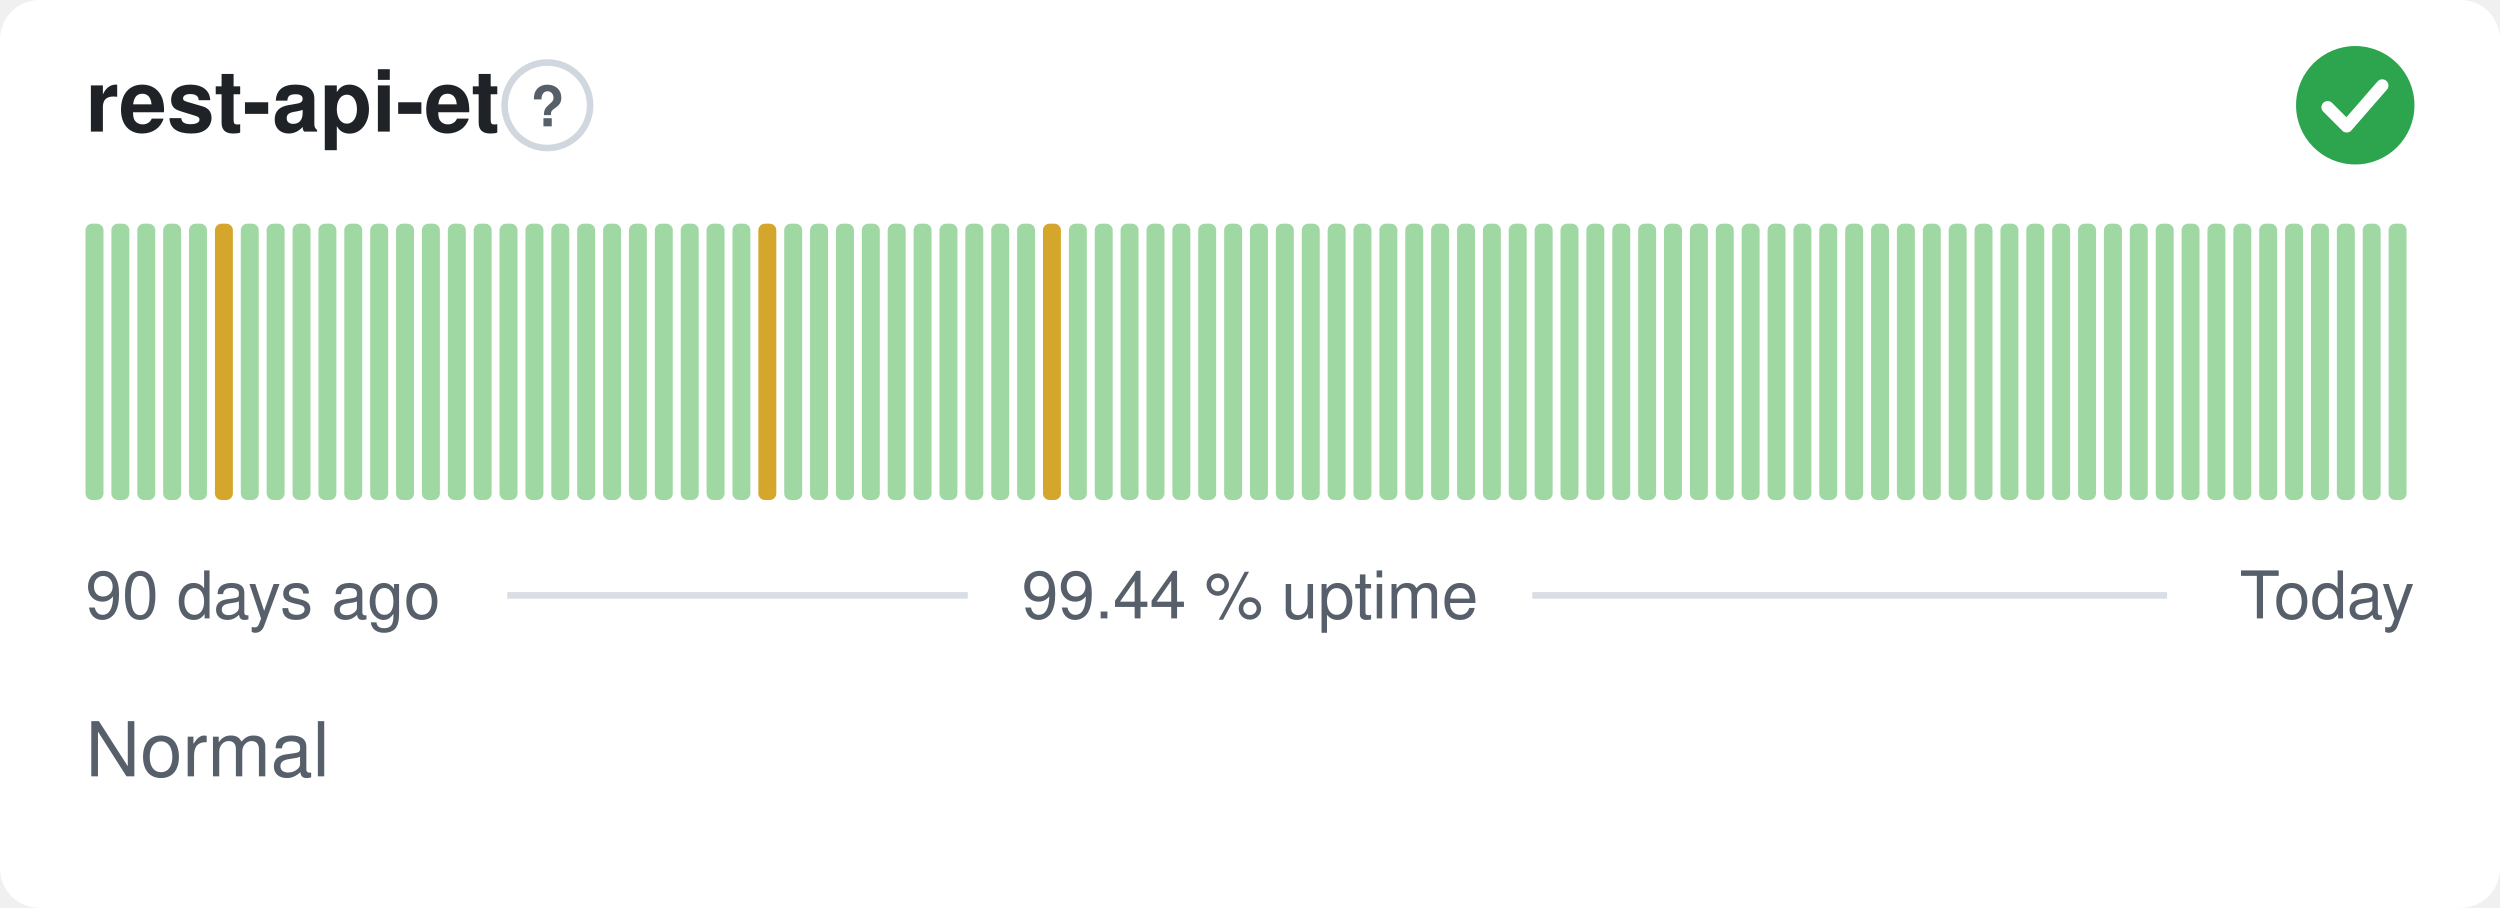
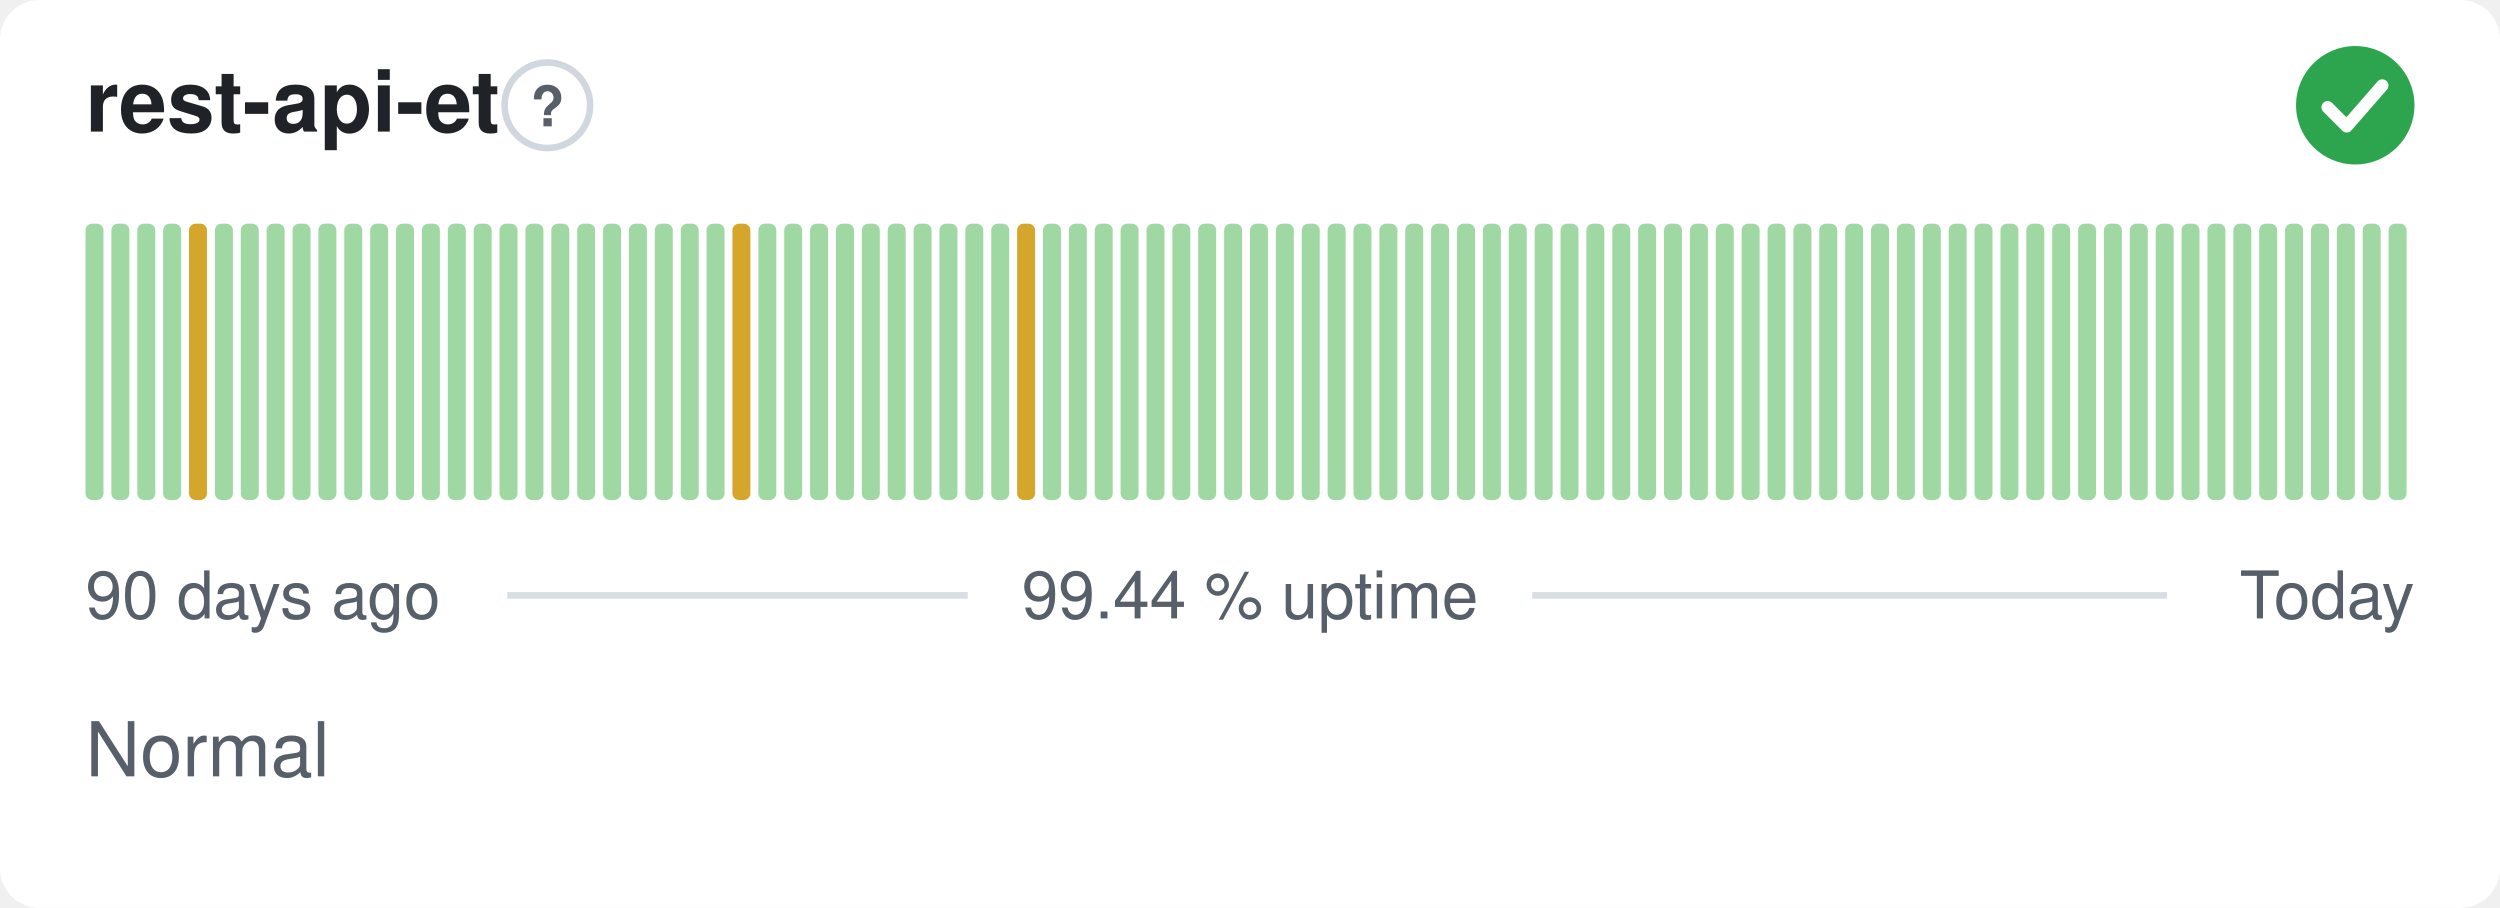
<svg xmlns="http://www.w3.org/2000/svg" width="380" height="138" viewBox="0 0 380 138" role="img" aria-label="rest-api-et: Normal, 99.44 % uptime over the last 90 days" font-family="-apple-system,BlinkMacSystemFont,'Segoe UI',Helvetica,Arial,sans-serif">
  <style>
    @media (prefers-color-scheme: dark) {
      .bg { fill: #0d1117 }
      .title { fill: #e6edf3 }
      .muted { fill: #8b949e }
      .hint { stroke: #30363d }
      .rule { stroke: #30363d }
      .nodata { fill: #21262d }
    }
  </style>
  <rect class="bg" width="380" height="138" rx="6" fill="#ffffff" />
  <text class="title" x="13" y="20" font-size="13" font-weight="600" fill="#1f2328">rest-api-et</text>
  <circle class="hint" cx="83.2" cy="16" r="6.5" fill="none" stroke="#d0d7de" stroke-width="1" />
  <text class="muted" x="83.2" y="19.2" text-anchor="middle" font-size="8.5" font-weight="700" fill="#57606a">?</text>
  <circle cx="358" cy="16" r="9" fill="#2da44e" />
  <path d="M353.80 16.30l2.90 2.90 5.40 -6.20" fill="none" stroke="#fff" stroke-width="1.89" stroke-linecap="round" stroke-linejoin="round" />
  <rect x="13.00" y="34.00" width="2.73" height="42.00" rx="1" fill="#9fd8a3" />
  <rect x="16.93" y="34.00" width="2.73" height="42.00" rx="1" fill="#9fd8a3" />
  <rect x="20.87" y="34.00" width="2.73" height="42.00" rx="1" fill="#9fd8a3" />
  <rect x="24.80" y="34.00" width="2.73" height="42.00" rx="1" fill="#9fd8a3" />
-   <rect x="28.73" y="34.00" width="2.73" height="42.00" rx="1" fill="#9fd8a3" />
-   <rect x="32.67" y="34.00" width="2.73" height="42.00" rx="1" fill="#d4a72c" />
+   <rect x="28.73" y="34.00" width="2.73" height="42.00" rx="1" fill="#d4a72c" />
+   <rect x="32.67" y="34.00" width="2.73" height="42.00" rx="1" fill="#9fd8a3" />
  <rect x="36.60" y="34.00" width="2.73" height="42.00" rx="1" fill="#9fd8a3" />
  <rect x="40.53" y="34.00" width="2.73" height="42.00" rx="1" fill="#9fd8a3" />
  <rect x="44.47" y="34.00" width="2.73" height="42.00" rx="1" fill="#9fd8a3" />
  <rect x="48.40" y="34.00" width="2.73" height="42.00" rx="1" fill="#9fd8a3" />
  <rect x="52.33" y="34.00" width="2.73" height="42.00" rx="1" fill="#9fd8a3" />
  <rect x="56.27" y="34.00" width="2.73" height="42.00" rx="1" fill="#9fd8a3" />
  <rect x="60.20" y="34.00" width="2.73" height="42.00" rx="1" fill="#9fd8a3" />
  <rect x="64.13" y="34.00" width="2.73" height="42.00" rx="1" fill="#9fd8a3" />
  <rect x="68.07" y="34.00" width="2.73" height="42.00" rx="1" fill="#9fd8a3" />
  <rect x="72.00" y="34.00" width="2.73" height="42.00" rx="1" fill="#9fd8a3" />
  <rect x="75.93" y="34.00" width="2.73" height="42.00" rx="1" fill="#9fd8a3" />
  <rect x="79.87" y="34.00" width="2.73" height="42.00" rx="1" fill="#9fd8a3" />
  <rect x="83.80" y="34.00" width="2.73" height="42.00" rx="1" fill="#9fd8a3" />
  <rect x="87.73" y="34.00" width="2.73" height="42.00" rx="1" fill="#9fd8a3" />
  <rect x="91.67" y="34.00" width="2.73" height="42.00" rx="1" fill="#9fd8a3" />
  <rect x="95.60" y="34.00" width="2.73" height="42.00" rx="1" fill="#9fd8a3" />
  <rect x="99.53" y="34.00" width="2.73" height="42.00" rx="1" fill="#9fd8a3" />
  <rect x="103.47" y="34.00" width="2.73" height="42.00" rx="1" fill="#9fd8a3" />
  <rect x="107.40" y="34.00" width="2.73" height="42.00" rx="1" fill="#9fd8a3" />
-   <rect x="111.33" y="34.00" width="2.73" height="42.00" rx="1" fill="#9fd8a3" />
-   <rect x="115.27" y="34.00" width="2.73" height="42.00" rx="1" fill="#d4a72c" />
+   <rect x="111.33" y="34.00" width="2.73" height="42.00" rx="1" fill="#d4a72c" />
+   <rect x="115.27" y="34.00" width="2.73" height="42.00" rx="1" fill="#9fd8a3" />
  <rect x="119.20" y="34.00" width="2.73" height="42.00" rx="1" fill="#9fd8a3" />
  <rect x="123.13" y="34.00" width="2.73" height="42.00" rx="1" fill="#9fd8a3" />
  <rect x="127.07" y="34.00" width="2.73" height="42.00" rx="1" fill="#9fd8a3" />
  <rect x="131.00" y="34.00" width="2.73" height="42.00" rx="1" fill="#9fd8a3" />
  <rect x="134.93" y="34.00" width="2.73" height="42.00" rx="1" fill="#9fd8a3" />
  <rect x="138.87" y="34.00" width="2.73" height="42.00" rx="1" fill="#9fd8a3" />
  <rect x="142.80" y="34.00" width="2.73" height="42.00" rx="1" fill="#9fd8a3" />
  <rect x="146.73" y="34.00" width="2.73" height="42.00" rx="1" fill="#9fd8a3" />
  <rect x="150.67" y="34.00" width="2.73" height="42.00" rx="1" fill="#9fd8a3" />
-   <rect x="154.60" y="34.00" width="2.73" height="42.00" rx="1" fill="#9fd8a3" />
-   <rect x="158.53" y="34.00" width="2.73" height="42.00" rx="1" fill="#d4a72c" />
+   <rect x="154.60" y="34.00" width="2.73" height="42.00" rx="1" fill="#d4a72c" />
+   <rect x="158.53" y="34.00" width="2.73" height="42.00" rx="1" fill="#9fd8a3" />
  <rect x="162.47" y="34.00" width="2.73" height="42.00" rx="1" fill="#9fd8a3" />
  <rect x="166.40" y="34.00" width="2.73" height="42.00" rx="1" fill="#9fd8a3" />
  <rect x="170.33" y="34.00" width="2.73" height="42.00" rx="1" fill="#9fd8a3" />
  <rect x="174.27" y="34.00" width="2.73" height="42.00" rx="1" fill="#9fd8a3" />
  <rect x="178.20" y="34.00" width="2.73" height="42.00" rx="1" fill="#9fd8a3" />
  <rect x="182.13" y="34.00" width="2.73" height="42.00" rx="1" fill="#9fd8a3" />
  <rect x="186.07" y="34.00" width="2.73" height="42.00" rx="1" fill="#9fd8a3" />
  <rect x="190.00" y="34.00" width="2.73" height="42.00" rx="1" fill="#9fd8a3" />
  <rect x="193.93" y="34.00" width="2.73" height="42.00" rx="1" fill="#9fd8a3" />
  <rect x="197.87" y="34.00" width="2.73" height="42.00" rx="1" fill="#9fd8a3" />
  <rect x="201.80" y="34.00" width="2.73" height="42.00" rx="1" fill="#9fd8a3" />
  <rect x="205.73" y="34.00" width="2.73" height="42.00" rx="1" fill="#9fd8a3" />
  <rect x="209.67" y="34.00" width="2.73" height="42.00" rx="1" fill="#9fd8a3" />
  <rect x="213.60" y="34.00" width="2.73" height="42.00" rx="1" fill="#9fd8a3" />
  <rect x="217.53" y="34.00" width="2.73" height="42.00" rx="1" fill="#9fd8a3" />
  <rect x="221.47" y="34.00" width="2.73" height="42.00" rx="1" fill="#9fd8a3" />
  <rect x="225.40" y="34.00" width="2.73" height="42.00" rx="1" fill="#9fd8a3" />
  <rect x="229.33" y="34.00" width="2.73" height="42.00" rx="1" fill="#9fd8a3" />
  <rect x="233.27" y="34.00" width="2.73" height="42.00" rx="1" fill="#9fd8a3" />
  <rect x="237.20" y="34.00" width="2.73" height="42.00" rx="1" fill="#9fd8a3" />
  <rect x="241.13" y="34.00" width="2.73" height="42.00" rx="1" fill="#9fd8a3" />
  <rect x="245.07" y="34.00" width="2.73" height="42.00" rx="1" fill="#9fd8a3" />
  <rect x="249.00" y="34.00" width="2.73" height="42.00" rx="1" fill="#9fd8a3" />
  <rect x="252.93" y="34.00" width="2.73" height="42.00" rx="1" fill="#9fd8a3" />
  <rect x="256.87" y="34.00" width="2.73" height="42.00" rx="1" fill="#9fd8a3" />
  <rect x="260.80" y="34.00" width="2.73" height="42.00" rx="1" fill="#9fd8a3" />
  <rect x="264.73" y="34.00" width="2.73" height="42.00" rx="1" fill="#9fd8a3" />
  <rect x="268.67" y="34.00" width="2.73" height="42.00" rx="1" fill="#9fd8a3" />
  <rect x="272.60" y="34.00" width="2.73" height="42.00" rx="1" fill="#9fd8a3" />
  <rect x="276.53" y="34.00" width="2.73" height="42.00" rx="1" fill="#9fd8a3" />
  <rect x="280.47" y="34.00" width="2.73" height="42.00" rx="1" fill="#9fd8a3" />
  <rect x="284.40" y="34.00" width="2.73" height="42.00" rx="1" fill="#9fd8a3" />
  <rect x="288.33" y="34.00" width="2.73" height="42.00" rx="1" fill="#9fd8a3" />
  <rect x="292.27" y="34.00" width="2.73" height="42.00" rx="1" fill="#9fd8a3" />
  <rect x="296.20" y="34.00" width="2.73" height="42.00" rx="1" fill="#9fd8a3" />
  <rect x="300.13" y="34.00" width="2.73" height="42.00" rx="1" fill="#9fd8a3" />
  <rect x="304.07" y="34.00" width="2.73" height="42.00" rx="1" fill="#9fd8a3" />
  <rect x="308.00" y="34.00" width="2.73" height="42.00" rx="1" fill="#9fd8a3" />
  <rect x="311.93" y="34.00" width="2.73" height="42.00" rx="1" fill="#9fd8a3" />
  <rect x="315.87" y="34.00" width="2.73" height="42.00" rx="1" fill="#9fd8a3" />
  <rect x="319.80" y="34.00" width="2.73" height="42.00" rx="1" fill="#9fd8a3" />
  <rect x="323.73" y="34.00" width="2.73" height="42.00" rx="1" fill="#9fd8a3" />
  <rect x="327.67" y="34.00" width="2.73" height="42.00" rx="1" fill="#9fd8a3" />
  <rect x="331.60" y="34.00" width="2.73" height="42.00" rx="1" fill="#9fd8a3" />
  <rect x="335.53" y="34.00" width="2.73" height="42.00" rx="1" fill="#9fd8a3" />
  <rect x="339.47" y="34.00" width="2.73" height="42.00" rx="1" fill="#9fd8a3" />
  <rect x="343.40" y="34.00" width="2.73" height="42.00" rx="1" fill="#9fd8a3" />
  <rect x="347.33" y="34.00" width="2.73" height="42.00" rx="1" fill="#9fd8a3" />
  <rect x="351.27" y="34.00" width="2.73" height="42.00" rx="1" fill="#9fd8a3" />
  <rect x="355.20" y="34.00" width="2.73" height="42.00" rx="1" fill="#9fd8a3" />
  <rect x="359.13" y="34.00" width="2.73" height="42.00" rx="1" fill="#9fd8a3" />
  <rect x="363.07" y="34.00" width="2.73" height="42.00" rx="1" fill="#9fd8a3" />
  <text class="muted" x="13" y="94" font-size="10" fill="#57606a">90 days ago</text>
  <text class="muted" x="190" y="94" text-anchor="middle" font-size="10" fill="#57606a">99.44 % uptime</text>
  <text class="muted" x="367" y="94" text-anchor="end" font-size="10" fill="#57606a">Today</text>
  <line class="rule" x1="77.1" y1="90.5" x2="147.1" y2="90.5" stroke="#d8dee4" stroke-width="1" />
  <line class="rule" x1="232.9" y1="90.5" x2="329.4" y2="90.5" stroke="#d8dee4" stroke-width="1" />
  <text class="muted" x="13" y="118" font-size="11.5" fill="#57606a">Normal</text>
</svg>
